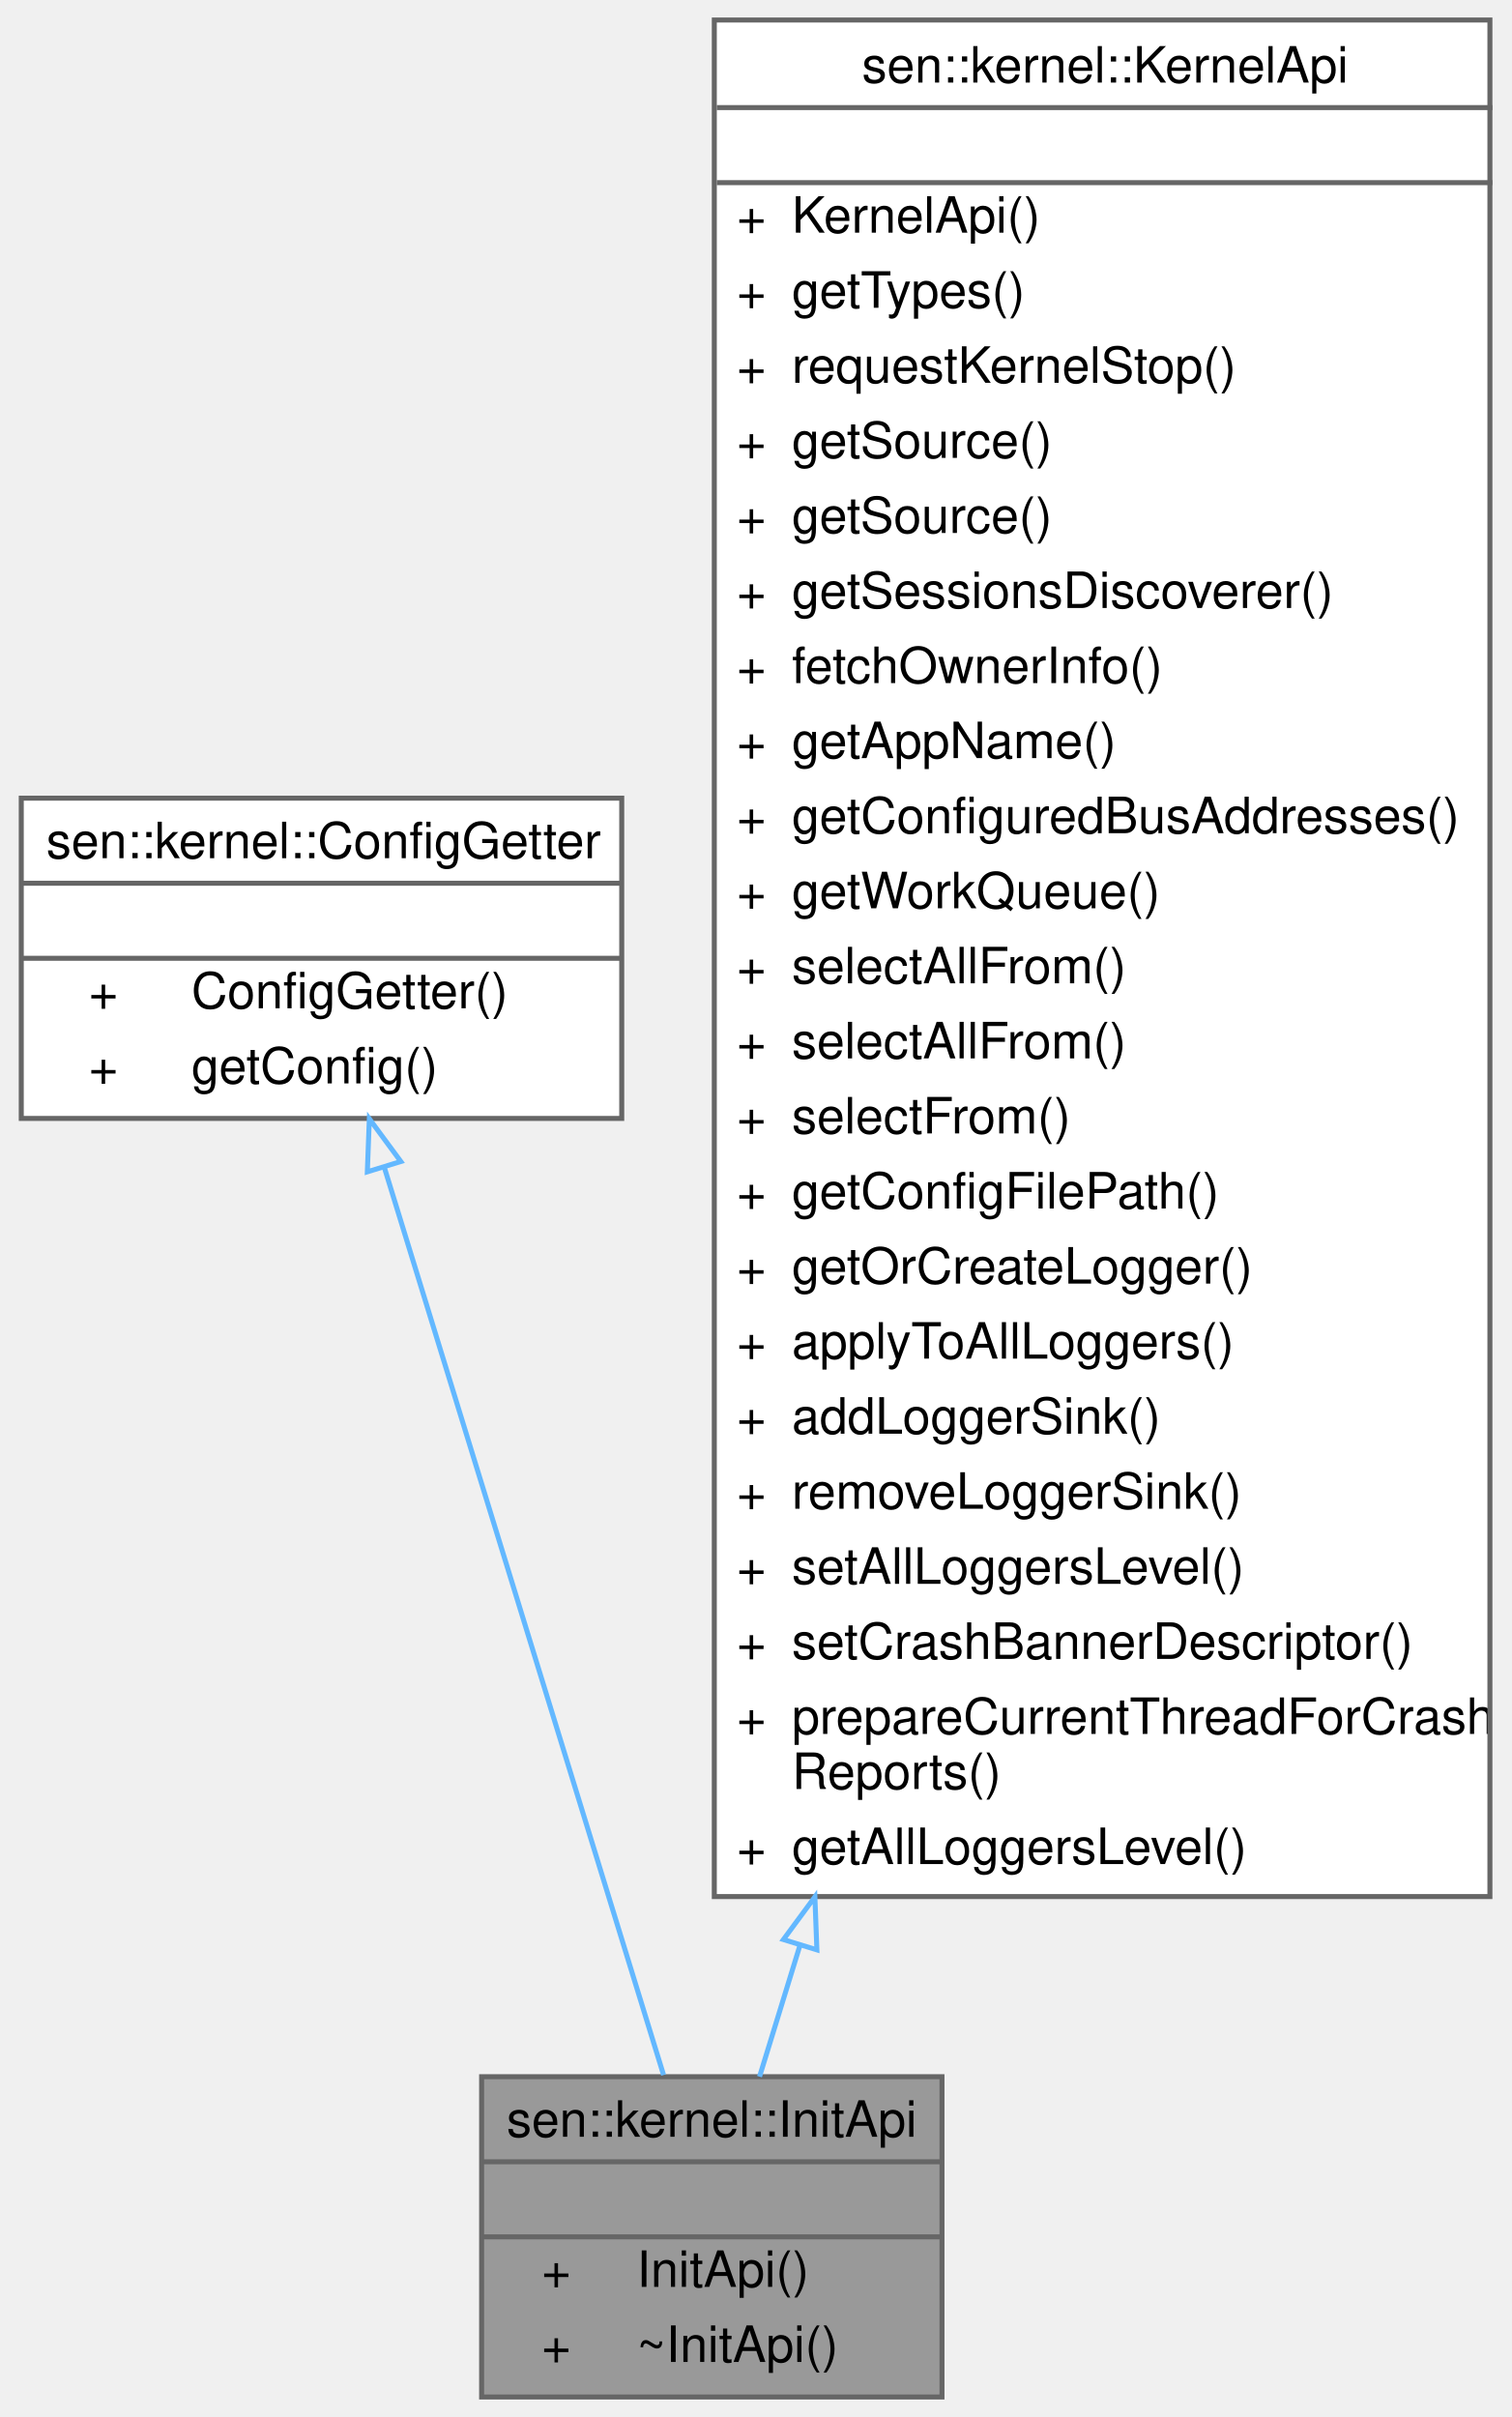
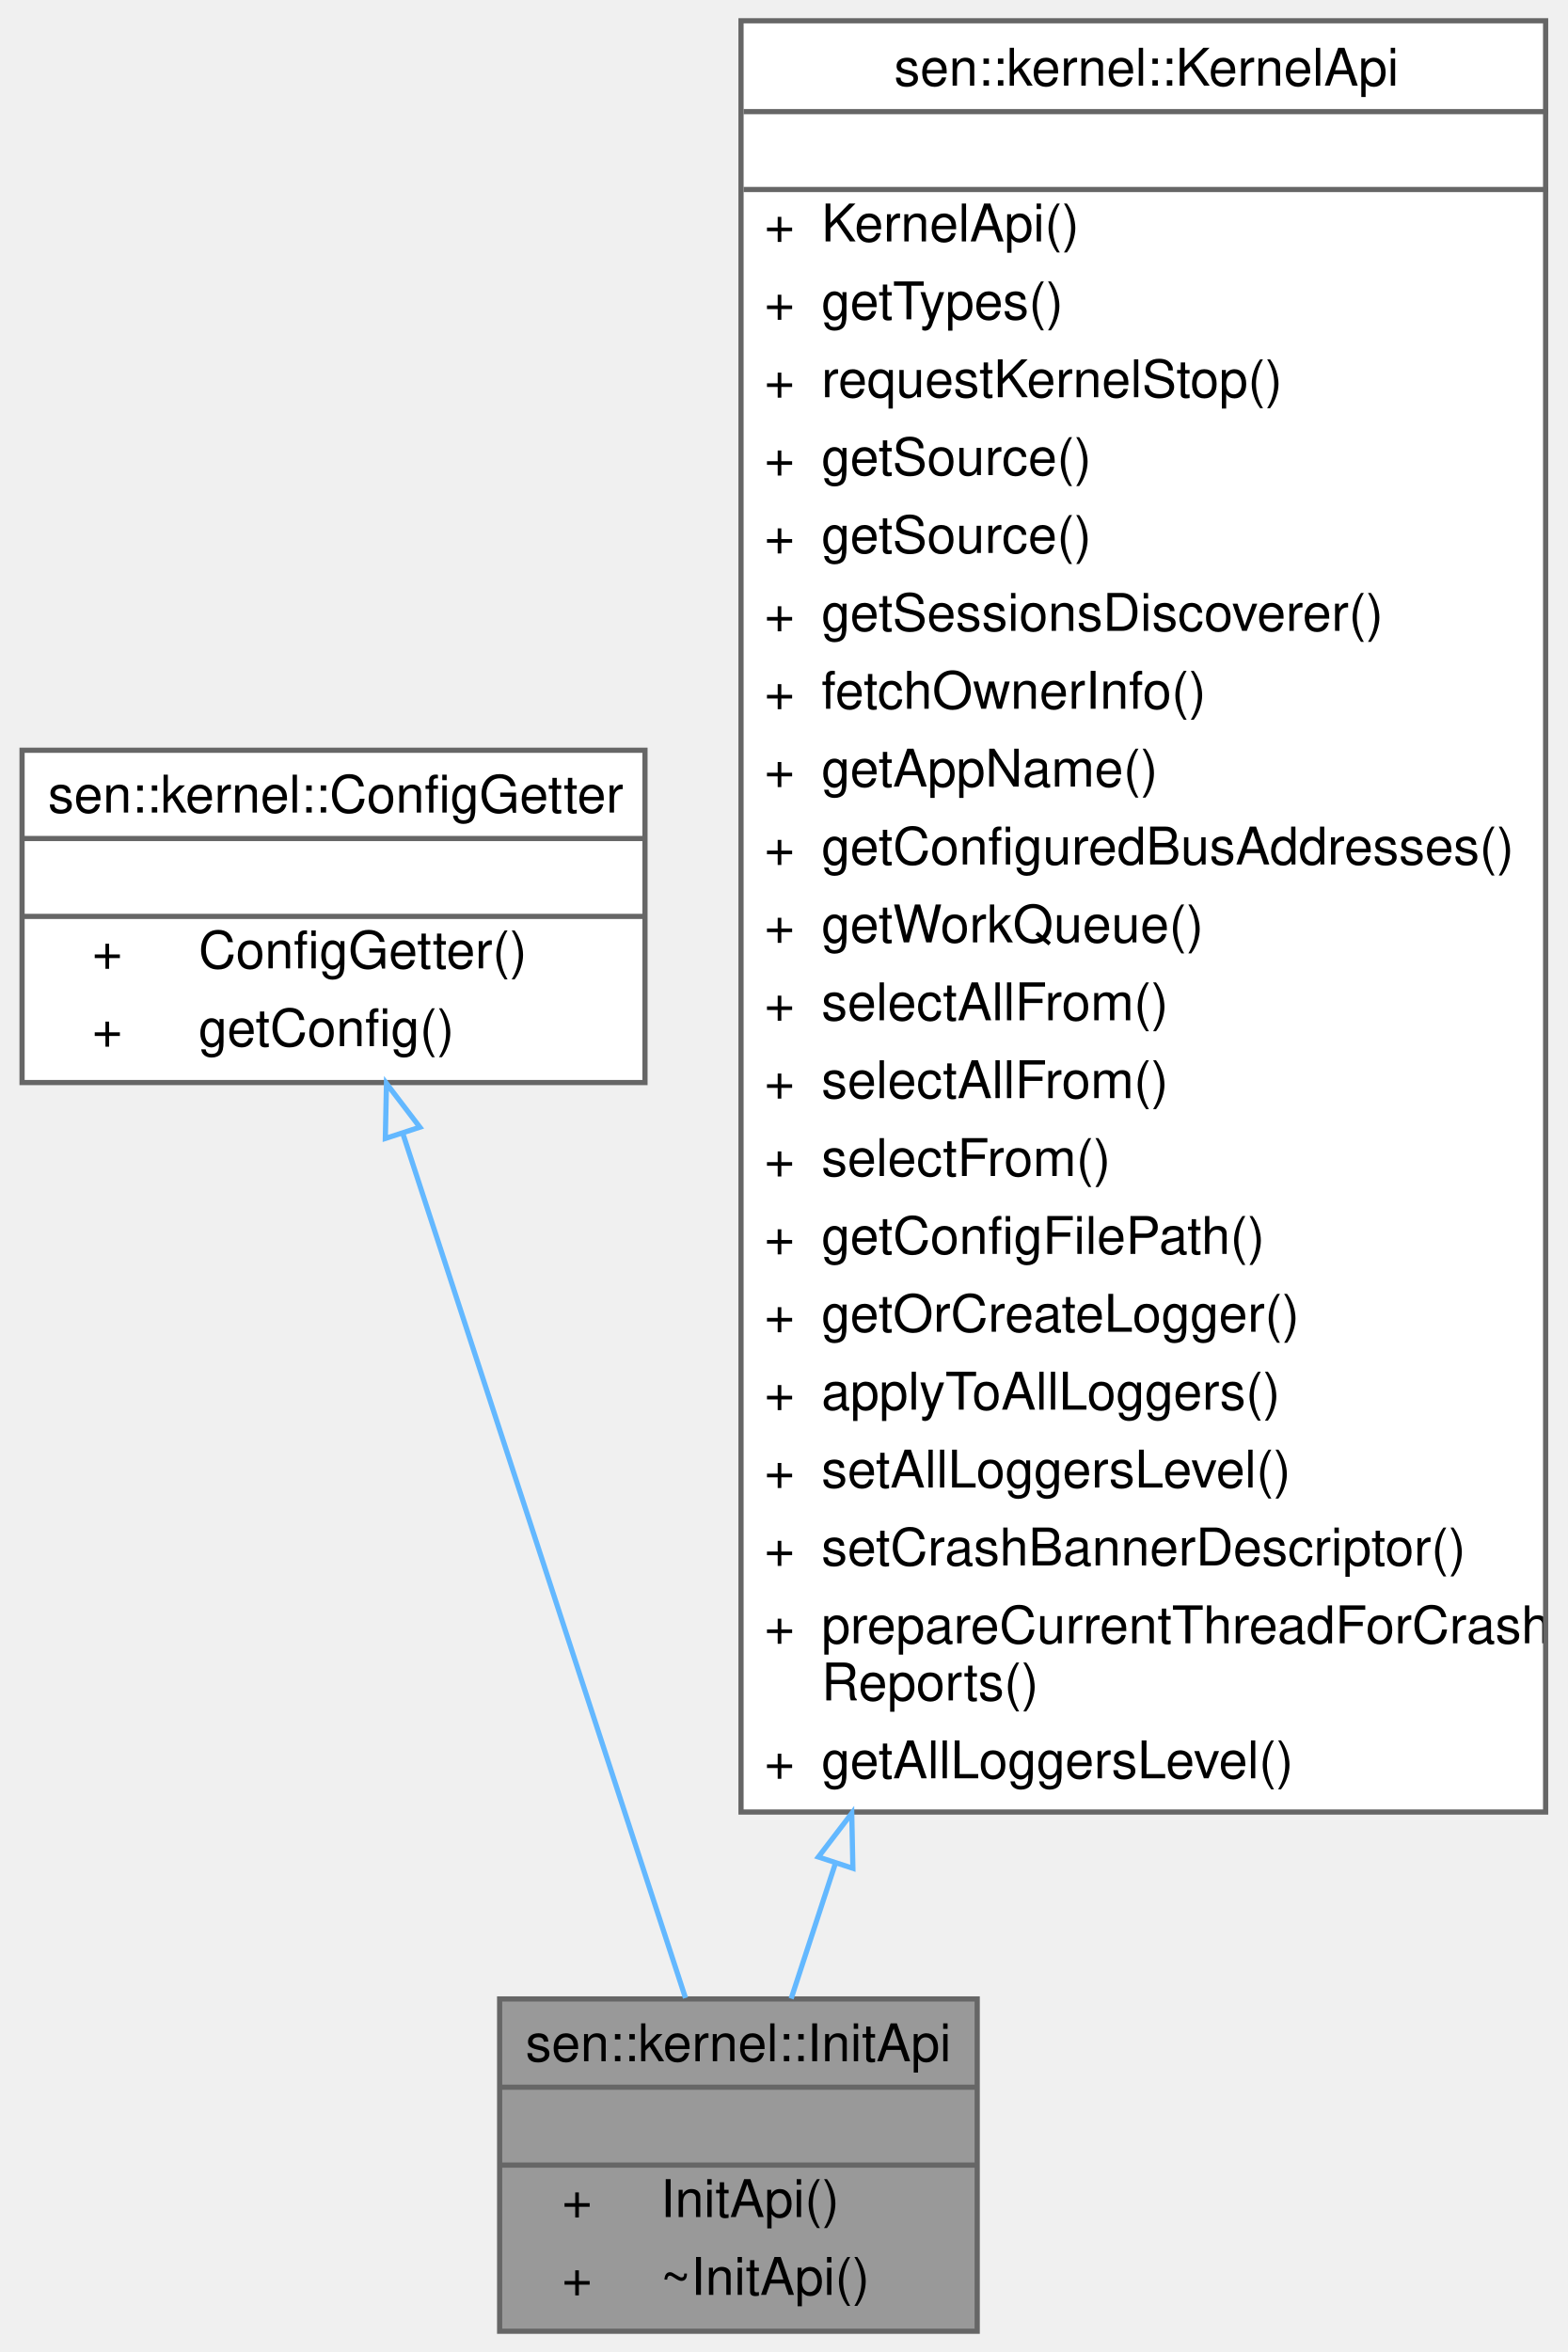
- <svg xmlns="http://www.w3.org/2000/svg" xmlns:xlink="http://www.w3.org/1999/xlink" width="302pt" height="483pt" viewBox="0.00 0.00 301.50 483.00">
-   <g id="graph0" class="graph" transform="scale(1 1) rotate(0) translate(4 479)">
+ <svg xmlns="http://www.w3.org/2000/svg" xmlns:xlink="http://www.w3.org/1999/xlink" width="302pt" height="453pt" viewBox="0.00 0.00 301.50 453.00">
+   <g id="graph0" class="graph" transform="scale(1 1) rotate(0) translate(4 449)">
    <g id="Node000001" class="node">
      <g id="a_Node000001">
        <a xlink:title="What can be done when initializing a component.">
          <polygon fill="#999999" stroke="transparent" points="184,-64 92,-64 92,0 184,0 184,-64" />
          <text text-anchor="start" x="97" y="-52" font-family="Helvetica,sans-Serif" font-size="10.00">sen::kernel::InitApi</text>
          <text text-anchor="start" x="136" y="-37" font-family="Helvetica,sans-Serif" font-size="10.00"> </text>
          <text text-anchor="start" x="104" y="-22" font-family="Helvetica,sans-Serif" font-size="10.00">+</text>
          <text text-anchor="start" x="123" y="-22" font-family="Helvetica,sans-Serif" font-size="10.00">InitApi()</text>
          <text text-anchor="start" x="104" y="-7" font-family="Helvetica,sans-Serif" font-size="10.00">+</text>
          <text text-anchor="start" x="123" y="-7" font-family="Helvetica,sans-Serif" font-size="10.00">~InitApi()</text>
          <polygon fill="#666666" stroke="#666666" points="92,-47 92,-47 184,-47 184,-47 92,-47" />
          <polygon fill="#666666" stroke="#666666" points="92,-32 92,-32 184,-32 184,-32 92,-32" />
          <polygon fill="none" stroke="#666666" points="92,0 92,-64 184,-64 184,0 92,0" />
        </a>
      </g>
    </g>
    <g id="Node000002" class="node">
      <g id="a_Node000002">
        <a xlink:href="classsen_1_1kernel_1_1_config_getter.html" target="_top" xlink:title="Allows for fetching configuration parameters.">
-           <polygon fill="white" stroke="transparent" points="120,-319.5 0,-319.5 0,-255.5 120,-255.5 120,-319.5" />
-           <text text-anchor="start" x="5" y="-307.5" font-family="Helvetica,sans-Serif" font-size="10.00">sen::kernel::ConfigGetter</text>
-           <text text-anchor="start" x="58" y="-292.5" font-family="Helvetica,sans-Serif" font-size="10.00"> </text>
-           <text text-anchor="start" x="13.5" y="-277.5" font-family="Helvetica,sans-Serif" font-size="10.00">+</text>
-           <text text-anchor="start" x="34" y="-277.5" font-family="Helvetica,sans-Serif" font-size="10.00">ConfigGetter()</text>
+           <polygon fill="white" stroke="transparent" points="120,-304.5 0,-304.5 0,-240.5 120,-240.5 120,-304.5" />
+           <text text-anchor="start" x="5" y="-292.5" font-family="Helvetica,sans-Serif" font-size="10.00">sen::kernel::ConfigGetter</text>
+           <text text-anchor="start" x="58" y="-277.5" font-family="Helvetica,sans-Serif" font-size="10.00"> </text>
          <text text-anchor="start" x="13.5" y="-262.5" font-family="Helvetica,sans-Serif" font-size="10.00">+</text>
-           <text text-anchor="start" x="34" y="-262.5" font-family="Helvetica,sans-Serif" font-size="10.00">getConfig()</text>
-           <polygon fill="#666666" stroke="#666666" points="0,-302.5 0,-302.5 120,-302.5 120,-302.5 0,-302.5" />
+           <text text-anchor="start" x="34" y="-262.5" font-family="Helvetica,sans-Serif" font-size="10.00">ConfigGetter()</text>
+           <text text-anchor="start" x="13.5" y="-247.5" font-family="Helvetica,sans-Serif" font-size="10.00">+</text>
+           <text text-anchor="start" x="34" y="-247.5" font-family="Helvetica,sans-Serif" font-size="10.00">getConfig()</text>
          <polygon fill="#666666" stroke="#666666" points="0,-287.5 0,-287.5 120,-287.5 120,-287.5 0,-287.5" />
-           <polygon fill="none" stroke="#666666" points="0,-255.5 0,-319.5 120,-319.5 120,-255.5 0,-255.5" />
+           <polygon fill="#666666" stroke="#666666" points="0,-272.5 0,-272.5 120,-272.5 120,-272.5 0,-272.5" />
+           <polygon fill="none" stroke="#666666" points="0,-240.5 0,-304.5 120,-304.5 120,-240.5 0,-240.5" />
        </a>
      </g>
    </g>
    <g id="edge1_Node000001_Node000002" class="edge">
      <g id="a_edge1_Node000001_Node000002">
        <a xlink:title=" ">
-           <path fill="none" stroke="#63b8ff" d="M72.53,-245.79C88.08,-195.24 114.28,-110.1 128.36,-64.34" />
-           <polygon fill="none" stroke="#63b8ff" points="69.16,-244.83 69.56,-255.42 75.85,-246.89 69.16,-244.83" />
+           <path fill="none" stroke="#63b8ff" d="M73.34,-230.72C88.77,-183.53 113.84,-106.86 127.8,-64.19" />
+           <polygon fill="none" stroke="#63b8ff" points="69.98,-229.73 70.2,-240.32 76.63,-231.9 69.98,-229.73" />
        </a>
      </g>
    </g>
    <g id="Node000003" class="node">
      <g id="a_Node000003">
        <a xlink:href="classsen_1_1kernel_1_1_kernel_api.html" target="_top" xlink:title="User-facing kernel functions.">
-           <polygon fill="white" stroke="transparent" points="293.5,-475 138.5,-475 138.5,-100 293.5,-100 293.5,-475" />
-           <text text-anchor="start" x="168" y="-462.5" font-family="Helvetica,sans-Serif" font-size="10.00">sen::kernel::KernelApi</text>
-           <text text-anchor="start" x="214.5" y="-447.5" font-family="Helvetica,sans-Serif" font-size="10.00"> </text>
-           <text text-anchor="start" x="143" y="-432.5" font-family="Helvetica,sans-Serif" font-size="10.00">+</text>
-           <text text-anchor="start" x="154" y="-432.5" font-family="Helvetica,sans-Serif" font-size="10.00">KernelApi()</text>
-           <text text-anchor="start" x="143" y="-417.5" font-family="Helvetica,sans-Serif" font-size="10.00">+</text>
-           <text text-anchor="start" x="154" y="-417.5" font-family="Helvetica,sans-Serif" font-size="10.00">getTypes()</text>
+           <polygon fill="white" stroke="transparent" points="293.5,-445 138.5,-445 138.5,-100 293.5,-100 293.5,-445" />
+           <text text-anchor="start" x="168" y="-432.5" font-family="Helvetica,sans-Serif" font-size="10.00">sen::kernel::KernelApi</text>
+           <text text-anchor="start" x="214.5" y="-417.5" font-family="Helvetica,sans-Serif" font-size="10.00"> </text>
          <text text-anchor="start" x="143" y="-402.5" font-family="Helvetica,sans-Serif" font-size="10.00">+</text>
-           <text text-anchor="start" x="154" y="-402.5" font-family="Helvetica,sans-Serif" font-size="10.00">requestKernelStop()</text>
+           <text text-anchor="start" x="154" y="-402.5" font-family="Helvetica,sans-Serif" font-size="10.00">KernelApi()</text>
          <text text-anchor="start" x="143" y="-387.5" font-family="Helvetica,sans-Serif" font-size="10.00">+</text>
-           <text text-anchor="start" x="154" y="-387.5" font-family="Helvetica,sans-Serif" font-size="10.00">getSource()</text>
+           <text text-anchor="start" x="154" y="-387.5" font-family="Helvetica,sans-Serif" font-size="10.00">getTypes()</text>
          <text text-anchor="start" x="143" y="-372.5" font-family="Helvetica,sans-Serif" font-size="10.00">+</text>
-           <text text-anchor="start" x="154" y="-372.5" font-family="Helvetica,sans-Serif" font-size="10.00">getSource()</text>
+           <text text-anchor="start" x="154" y="-372.5" font-family="Helvetica,sans-Serif" font-size="10.00">requestKernelStop()</text>
          <text text-anchor="start" x="143" y="-357.5" font-family="Helvetica,sans-Serif" font-size="10.00">+</text>
-           <text text-anchor="start" x="154" y="-357.5" font-family="Helvetica,sans-Serif" font-size="10.00">getSessionsDiscoverer()</text>
+           <text text-anchor="start" x="154" y="-357.5" font-family="Helvetica,sans-Serif" font-size="10.00">getSource()</text>
          <text text-anchor="start" x="143" y="-342.5" font-family="Helvetica,sans-Serif" font-size="10.00">+</text>
-           <text text-anchor="start" x="154" y="-342.5" font-family="Helvetica,sans-Serif" font-size="10.00">fetchOwnerInfo()</text>
+           <text text-anchor="start" x="154" y="-342.5" font-family="Helvetica,sans-Serif" font-size="10.00">getSource()</text>
          <text text-anchor="start" x="143" y="-327.5" font-family="Helvetica,sans-Serif" font-size="10.00">+</text>
-           <text text-anchor="start" x="154" y="-327.5" font-family="Helvetica,sans-Serif" font-size="10.00">getAppName()</text>
+           <text text-anchor="start" x="154" y="-327.5" font-family="Helvetica,sans-Serif" font-size="10.00">getSessionsDiscoverer()</text>
          <text text-anchor="start" x="143" y="-312.5" font-family="Helvetica,sans-Serif" font-size="10.00">+</text>
-           <text text-anchor="start" x="154" y="-312.5" font-family="Helvetica,sans-Serif" font-size="10.00">getConfiguredBusAddresses()</text>
+           <text text-anchor="start" x="154" y="-312.5" font-family="Helvetica,sans-Serif" font-size="10.00">fetchOwnerInfo()</text>
          <text text-anchor="start" x="143" y="-297.5" font-family="Helvetica,sans-Serif" font-size="10.00">+</text>
-           <text text-anchor="start" x="154" y="-297.5" font-family="Helvetica,sans-Serif" font-size="10.00">getWorkQueue()</text>
+           <text text-anchor="start" x="154" y="-297.5" font-family="Helvetica,sans-Serif" font-size="10.00">getAppName()</text>
          <text text-anchor="start" x="143" y="-282.5" font-family="Helvetica,sans-Serif" font-size="10.00">+</text>
-           <text text-anchor="start" x="154" y="-282.5" font-family="Helvetica,sans-Serif" font-size="10.00">selectAllFrom()</text>
+           <text text-anchor="start" x="154" y="-282.5" font-family="Helvetica,sans-Serif" font-size="10.00">getConfiguredBusAddresses()</text>
          <text text-anchor="start" x="143" y="-267.5" font-family="Helvetica,sans-Serif" font-size="10.00">+</text>
-           <text text-anchor="start" x="154" y="-267.5" font-family="Helvetica,sans-Serif" font-size="10.00">selectAllFrom()</text>
+           <text text-anchor="start" x="154" y="-267.5" font-family="Helvetica,sans-Serif" font-size="10.00">getWorkQueue()</text>
          <text text-anchor="start" x="143" y="-252.5" font-family="Helvetica,sans-Serif" font-size="10.00">+</text>
-           <text text-anchor="start" x="154" y="-252.5" font-family="Helvetica,sans-Serif" font-size="10.00">selectFrom()</text>
+           <text text-anchor="start" x="154" y="-252.5" font-family="Helvetica,sans-Serif" font-size="10.00">selectAllFrom()</text>
          <text text-anchor="start" x="143" y="-237.5" font-family="Helvetica,sans-Serif" font-size="10.00">+</text>
-           <text text-anchor="start" x="154" y="-237.5" font-family="Helvetica,sans-Serif" font-size="10.00">getConfigFilePath()</text>
+           <text text-anchor="start" x="154" y="-237.5" font-family="Helvetica,sans-Serif" font-size="10.00">selectAllFrom()</text>
          <text text-anchor="start" x="143" y="-222.5" font-family="Helvetica,sans-Serif" font-size="10.00">+</text>
-           <text text-anchor="start" x="154" y="-222.5" font-family="Helvetica,sans-Serif" font-size="10.00">getOrCreateLogger()</text>
+           <text text-anchor="start" x="154" y="-222.5" font-family="Helvetica,sans-Serif" font-size="10.00">selectFrom()</text>
          <text text-anchor="start" x="143" y="-207.5" font-family="Helvetica,sans-Serif" font-size="10.00">+</text>
-           <text text-anchor="start" x="154" y="-207.5" font-family="Helvetica,sans-Serif" font-size="10.00">applyToAllLoggers()</text>
+           <text text-anchor="start" x="154" y="-207.5" font-family="Helvetica,sans-Serif" font-size="10.00">getConfigFilePath()</text>
          <text text-anchor="start" x="143" y="-192.5" font-family="Helvetica,sans-Serif" font-size="10.00">+</text>
-           <text text-anchor="start" x="154" y="-192.5" font-family="Helvetica,sans-Serif" font-size="10.00">addLoggerSink()</text>
+           <text text-anchor="start" x="154" y="-192.5" font-family="Helvetica,sans-Serif" font-size="10.00">getOrCreateLogger()</text>
          <text text-anchor="start" x="143" y="-177.5" font-family="Helvetica,sans-Serif" font-size="10.00">+</text>
-           <text text-anchor="start" x="154" y="-177.5" font-family="Helvetica,sans-Serif" font-size="10.00">removeLoggerSink()</text>
+           <text text-anchor="start" x="154" y="-177.5" font-family="Helvetica,sans-Serif" font-size="10.00">applyToAllLoggers()</text>
          <text text-anchor="start" x="143" y="-162.5" font-family="Helvetica,sans-Serif" font-size="10.00">+</text>
          <text text-anchor="start" x="154" y="-162.5" font-family="Helvetica,sans-Serif" font-size="10.00">setAllLoggersLevel()</text>
          <text text-anchor="start" x="143" y="-147.5" font-family="Helvetica,sans-Serif" font-size="10.00">+</text>
          <text text-anchor="start" x="154" y="-147.5" font-family="Helvetica,sans-Serif" font-size="10.00">setCrashBannerDescriptor()</text>
          <text text-anchor="start" x="143" y="-132.5" font-family="Helvetica,sans-Serif" font-size="10.00">+</text>
          <text text-anchor="start" x="154" y="-132.5" font-family="Helvetica,sans-Serif" font-size="10.00">prepareCurrentThreadForCrash</text>
          <text text-anchor="start" x="154" y="-121.5" font-family="Helvetica,sans-Serif" font-size="10.00">Reports()</text>
          <text text-anchor="start" x="143" y="-106.5" font-family="Helvetica,sans-Serif" font-size="10.00">+</text>
          <text text-anchor="start" x="154" y="-106.5" font-family="Helvetica,sans-Serif" font-size="10.00">getAllLoggersLevel()</text>
-           <polygon fill="#666666" stroke="#666666" points="139,-457.5 139,-457.5 294,-457.5 294,-457.5 139,-457.5" />
-           <polygon fill="#666666" stroke="#666666" points="139,-442.5 139,-442.5 294,-442.5 294,-442.5 139,-442.5" />
-           <polygon fill="none" stroke="#666666" points="138.5,-100 138.5,-475 293.5,-475 293.5,-100 138.5,-100" />
+           <polygon fill="#666666" stroke="#666666" points="139,-427.5 139,-427.5 294,-427.5 294,-427.5 139,-427.5" />
+           <polygon fill="#666666" stroke="#666666" points="139,-412.5 139,-412.5 294,-412.5 294,-412.5 139,-412.5" />
+           <polygon fill="none" stroke="#666666" points="138.5,-100 138.5,-445 293.5,-445 293.5,-100 138.5,-100" />
        </a>
      </g>
    </g>
    <g id="edge2_Node000001_Node000003" class="edge">
      <g id="a_edge2_Node000001_Node000003">
        <a xlink:title=" ">
-           <path fill="none" stroke="#63b8ff" d="M155.57,-90.1C152.62,-80.52 149.91,-71.7 147.54,-64.01" />
-           <polygon fill="none" stroke="#63b8ff" points="152.31,-91.41 158.6,-99.94 159,-89.35 152.31,-91.41" />
+           <path fill="none" stroke="#63b8ff" d="M156.65,-90.01C153.54,-80.5 150.67,-71.73 148.16,-64.06" />
+           <polygon fill="none" stroke="#63b8ff" points="153.4,-91.34 159.83,-99.75 160.05,-89.16 153.4,-91.34" />
        </a>
      </g>
    </g>
  </g>
</svg>
